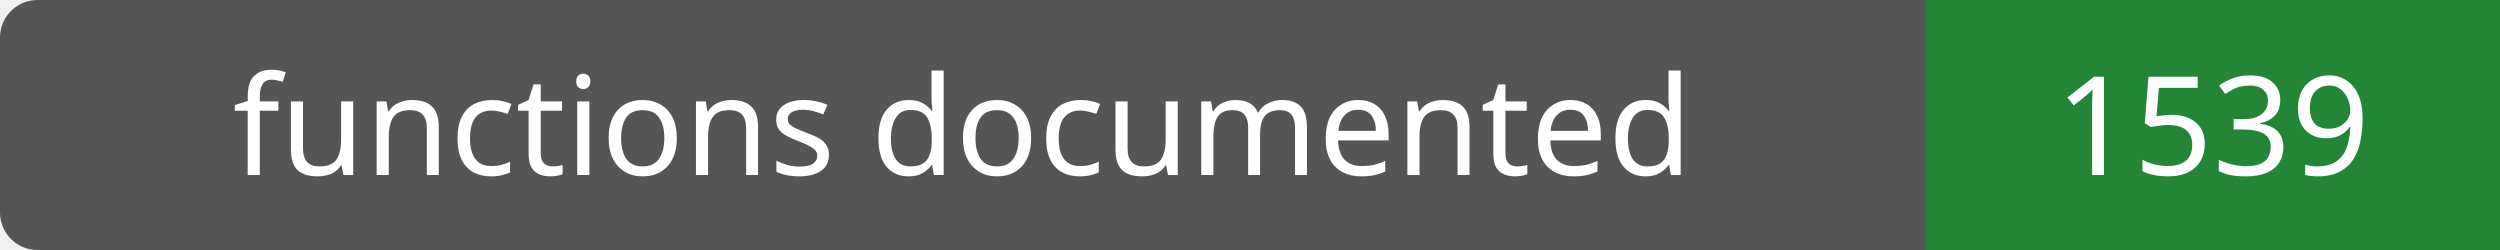
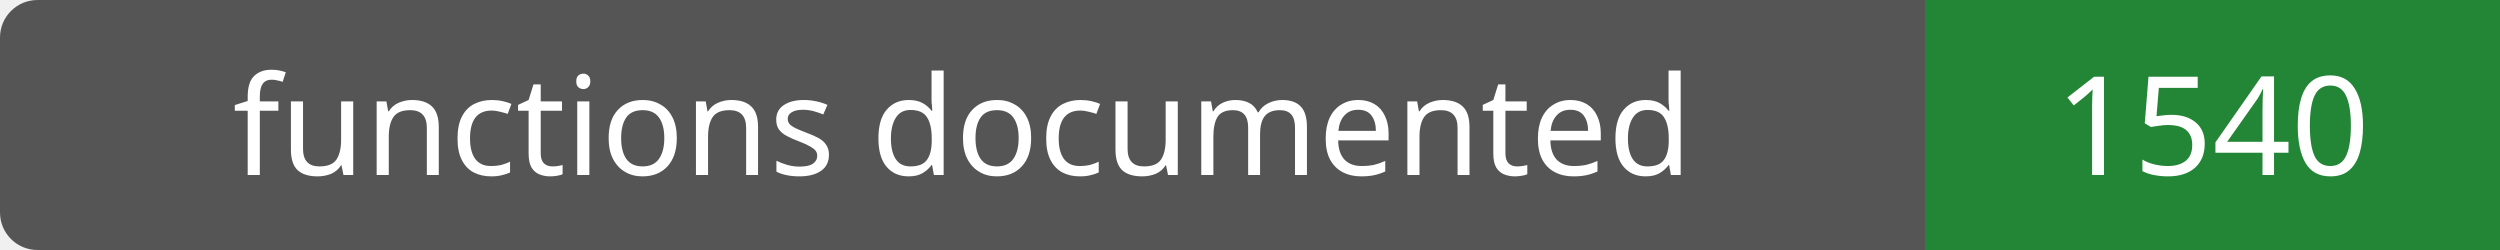
- <svg xmlns="http://www.w3.org/2000/svg" width="200" height="20" role="img" aria-label="functions documented: 1539">
+ <svg xmlns="http://www.w3.org/2000/svg" width="200" height="20" role="img" aria-label="functions documented: 1540">
  <rect width="200" height="20" rx="3" fill="#555" />
  <path fill="#238636" d="M154 0h46v20H154z" />
  <g fill="#fff" text-anchor="middle" font-family="Verdana,sans-serif" font-size="11">
    <text x="77.0" y="14">functions documented</text>
-     <text x="177.0" y="14">1539</text>
+     <text x="177.0" y="14">1540</text>
  </g>
</svg>
